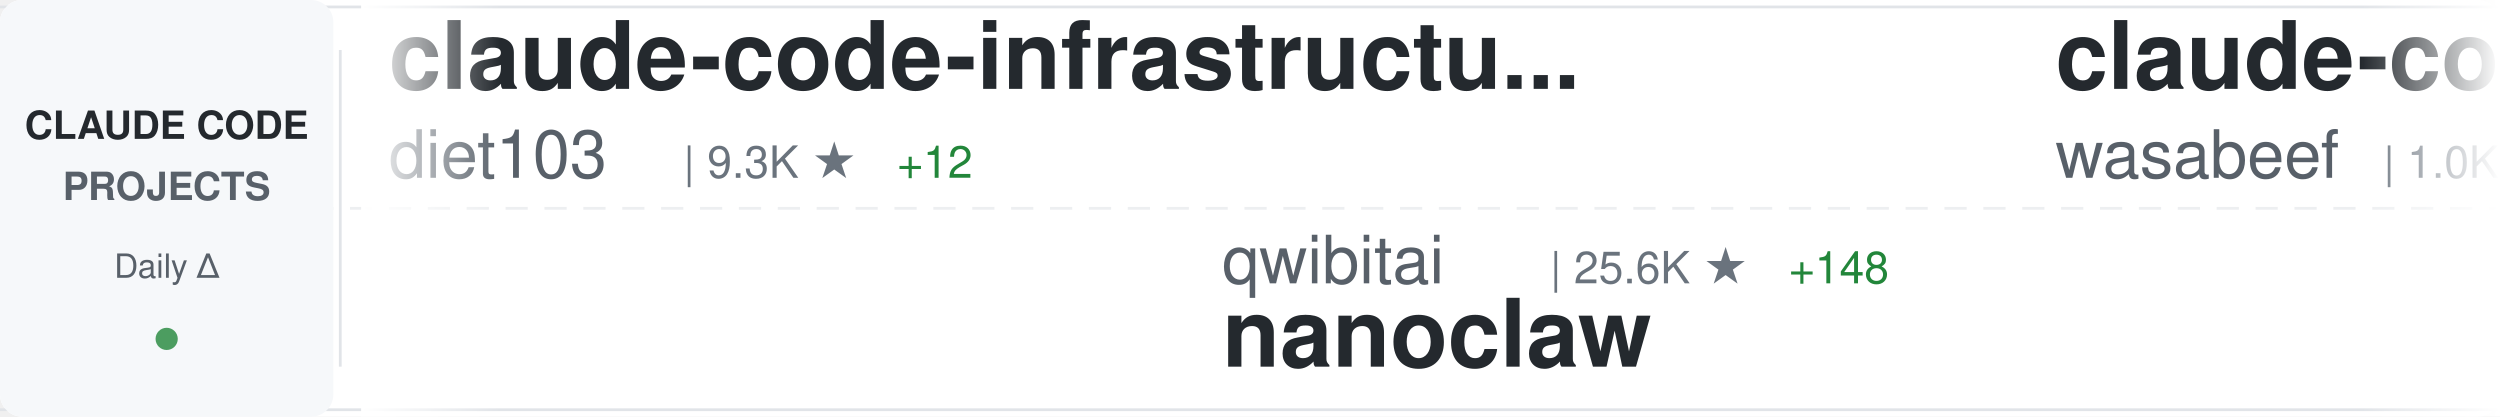
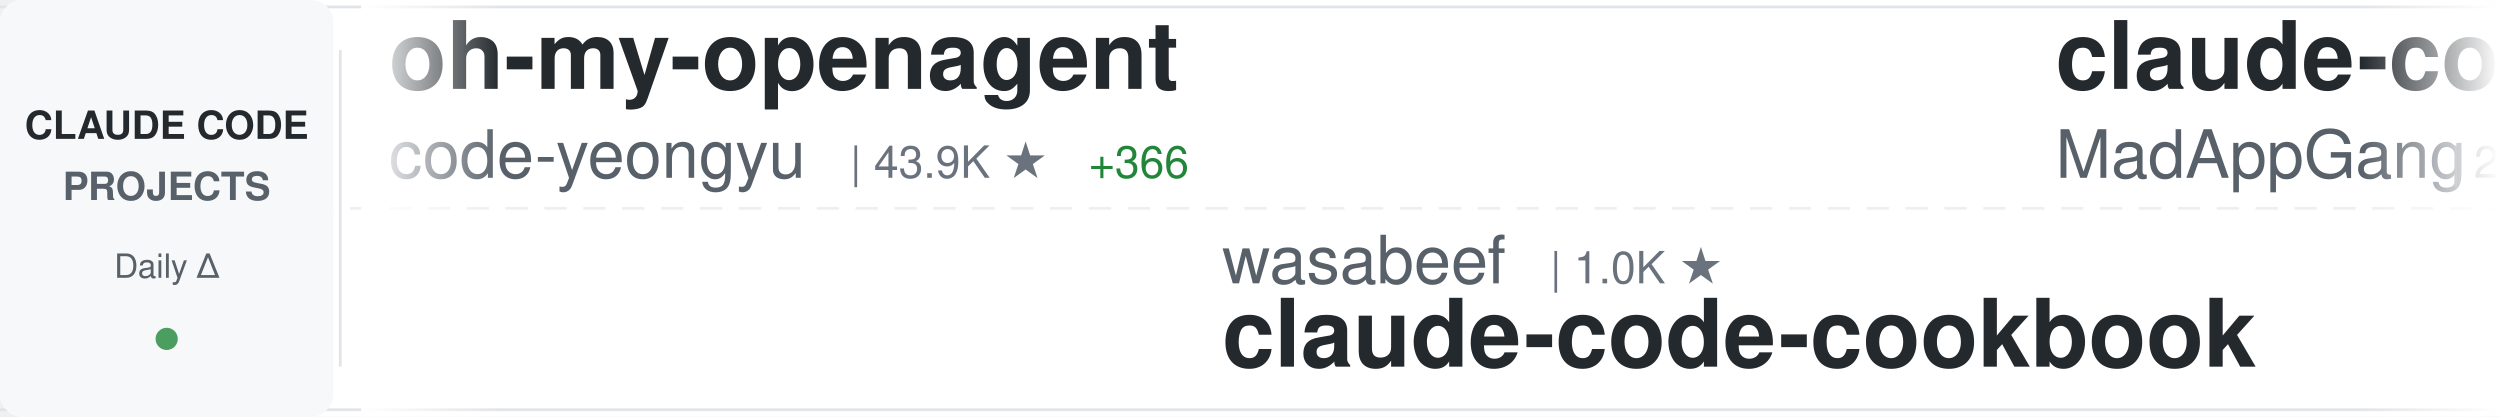
<svg xmlns="http://www.w3.org/2000/svg" width="900" height="150">
  <defs>
    <linearGradient id="awesomeLeftFade" x1="0%" y1="0%" x2="100%" y2="0%">
      <stop offset="0%" style="stop-color:#ffffff;stop-opacity:1" />
      <stop offset="100%" style="stop-color:#ffffff;stop-opacity:0" />
    </linearGradient>
    <linearGradient id="awesomeRightFade" x1="0%" y1="0%" x2="100%" y2="0%">
      <stop offset="0%" style="stop-color:#ffffff;stop-opacity:0" />
      <stop offset="100%" style="stop-color:#ffffff;stop-opacity:1" />
    </linearGradient>
  </defs>
  <rect width="900" height="150" fill="#ffffff" rx="8" />
  <rect x="0" y="2" width="900" height="1" fill="#e1e4e8" />
  <rect x="0" y="147" width="900" height="1" fill="#e1e4e8" />
  <line x1="0" y1="75" x2="900" y2="75" stroke="#e1e4e8" stroke-width="1" stroke-dasharray="8 6" opacity="0.6" />
  <rect x="0" y="0" width="120" height="150" fill="#f6f8fa" rx="8" />
  <text x="60" y="50" font-family="-apple-system, BlinkMacSystemFont, 'Segoe UI', Helvetica, Arial, sans-serif" font-size="14" font-weight="600" fill="#24292e" text-anchor="middle">CLAUDE CODE</text>
  <text x="60" y="72" font-family="-apple-system, BlinkMacSystemFont, 'Segoe UI', Helvetica, Arial, sans-serif" font-size="14" font-weight="600" fill="#586069" text-anchor="middle">PROJECTS</text>
  <text x="60" y="100" font-family="-apple-system, BlinkMacSystemFont, 'Segoe UI', Helvetica, Arial, sans-serif" font-size="12" font-weight="500" fill="#586069" text-anchor="middle">Daily Δ</text>
  <circle cx="60" cy="122" r="4" fill="#22863a" opacity="0.8" />
  <rect x="122" y="18" width="1" height="114" fill="#e1e4e8" />
  <clipPath id="awesomeTickerClip">
    <rect x="130" y="0" width="770" height="150" />
  </clipPath>
  <g clip-path="url(#awesomeTickerClip)">
    <g id="awesomeTickerItems">
      <animateTransform attributeName="transform" attributeType="XML" type="translate" from="0 0" to="-3000 0" dur="54s" repeatCount="indefinite" />
      <g transform="translate(0, 0)">
-         <text x="140" y="32" font-family="-apple-system, BlinkMacSystemFont, 'Segoe UI', Helvetica, Arial, sans-serif" font-size="34" font-weight="600" fill="#24292e">claude-code-infrastructu...</text>
-         <text x="140" y="64" font-family="-apple-system, BlinkMacSystemFont, 'Segoe UI', Helvetica, Arial, sans-serif" font-size="24" font-weight="400" fill="#586069">diet103</text>
-         <text x="246" y="64" font-family="-apple-system, BlinkMacSystemFont, 'Segoe UI', Helvetica, Arial, sans-serif" font-size="16" font-weight="500" fill="#6a737d">| 9.3K ★</text>
-         <text x="323" y="64" font-family="-apple-system, BlinkMacSystemFont, 'Segoe UI', Helvetica, Arial, sans-serif" font-size="16" font-weight="500" fill="#22863a"> +12</text>
+         <text x="140" y="32" font-family="-apple-system, BlinkMacSystemFont, 'Segoe UI', Helvetica, Arial, sans-serif" font-size="34" font-weight="600" fill="#24292e">oh-my-openagent</text>
+         <text x="140" y="64" font-family="-apple-system, BlinkMacSystemFont, 'Segoe UI', Helvetica, Arial, sans-serif" font-size="24" font-weight="400" fill="#586069">code-yeongyu</text>
+         <text x="306" y="64" font-family="-apple-system, BlinkMacSystemFont, 'Segoe UI', Helvetica, Arial, sans-serif" font-size="16" font-weight="500" fill="#6a737d">| 43.9K ★</text>
+         <text x="392" y="64" font-family="-apple-system, BlinkMacSystemFont, 'Segoe UI', Helvetica, Arial, sans-serif" font-size="16" font-weight="500" fill="#22863a"> +366</text>
      </g>
      <g transform="translate(300, 0)">
-         <text x="140" y="102" font-family="-apple-system, BlinkMacSystemFont, 'Segoe UI', Helvetica, Arial, sans-serif" font-size="24" font-weight="400" fill="#586069">qwibitai</text>
-         <text x="258" y="102" font-family="-apple-system, BlinkMacSystemFont, 'Segoe UI', Helvetica, Arial, sans-serif" font-size="16" font-weight="500" fill="#6a737d">| 25.6K ★</text>
-         <text x="344" y="102" font-family="-apple-system, BlinkMacSystemFont, 'Segoe UI', Helvetica, Arial, sans-serif" font-size="16" font-weight="500" fill="#22863a"> +148</text>
-         <text x="140" y="132" font-family="-apple-system, BlinkMacSystemFont, 'Segoe UI', Helvetica, Arial, sans-serif" font-size="34" font-weight="600" fill="#24292e">nanoclaw</text>
+         <text x="140" y="102" font-family="-apple-system, BlinkMacSystemFont, 'Segoe UI', Helvetica, Arial, sans-serif" font-size="24" font-weight="400" fill="#586069">wasabeef</text>
+         <text x="258" y="102" font-family="-apple-system, BlinkMacSystemFont, 'Segoe UI', Helvetica, Arial, sans-serif" font-size="16" font-weight="500" fill="#6a737d">| 1.0K ★</text>
+         <text x="140" y="132" font-family="-apple-system, BlinkMacSystemFont, 'Segoe UI', Helvetica, Arial, sans-serif" font-size="34" font-weight="600" fill="#24292e">claude-code-cookbook</text>
      </g>
      <g transform="translate(600, 0)">
-         <text x="140" y="32" font-family="-apple-system, BlinkMacSystemFont, 'Segoe UI', Helvetica, Arial, sans-serif" font-size="34" font-weight="600" fill="#24292e">claude-code-cookbook</text>
-         <text x="140" y="64" font-family="-apple-system, BlinkMacSystemFont, 'Segoe UI', Helvetica, Arial, sans-serif" font-size="24" font-weight="400" fill="#586069">wasabeef</text>
-         <text x="258" y="64" font-family="-apple-system, BlinkMacSystemFont, 'Segoe UI', Helvetica, Arial, sans-serif" font-size="16" font-weight="500" fill="#6a737d">| 1.0K ★</text>
+         <text x="140" y="32" font-family="-apple-system, BlinkMacSystemFont, 'Segoe UI', Helvetica, Arial, sans-serif" font-size="34" font-weight="600" fill="#24292e">claude-code</text>
+         <text x="140" y="64" font-family="-apple-system, BlinkMacSystemFont, 'Segoe UI', Helvetica, Arial, sans-serif" font-size="24" font-weight="400" fill="#586069">MadAppGang</text>
+         <text x="282" y="64" font-family="-apple-system, BlinkMacSystemFont, 'Segoe UI', Helvetica, Arial, sans-serif" font-size="16" font-weight="500" fill="#6a737d">| 247 ★</text>
      </g>
      <g transform="translate(900, 0)">
-         <text x="140" y="102" font-family="-apple-system, BlinkMacSystemFont, 'Segoe UI', Helvetica, Arial, sans-serif" font-size="24" font-weight="400" fill="#586069">jeremylongshore</text>
-         <text x="342" y="102" font-family="-apple-system, BlinkMacSystemFont, 'Segoe UI', Helvetica, Arial, sans-serif" font-size="16" font-weight="500" fill="#6a737d">| 1.7K ★</text>
-         <text x="419" y="102" font-family="-apple-system, BlinkMacSystemFont, 'Segoe UI', Helvetica, Arial, sans-serif" font-size="16" font-weight="500" fill="#22863a"> +12</text>
-         <text x="140" y="132" font-family="-apple-system, BlinkMacSystemFont, 'Segoe UI', Helvetica, Arial, sans-serif" font-size="34" font-weight="600" fill="#24292e">claude-code-plugins-plus...</text>
+         <text x="140" y="102" font-family="-apple-system, BlinkMacSystemFont, 'Segoe UI', Helvetica, Arial, sans-serif" font-size="24" font-weight="400" fill="#586069">ykdojo</text>
+         <text x="234" y="102" font-family="-apple-system, BlinkMacSystemFont, 'Segoe UI', Helvetica, Arial, sans-serif" font-size="16" font-weight="500" fill="#6a737d">| 6.8K ★</text>
+         <text x="311" y="102" font-family="-apple-system, BlinkMacSystemFont, 'Segoe UI', Helvetica, Arial, sans-serif" font-size="16" font-weight="500" fill="#22863a"> +46</text>
+         <text x="140" y="132" font-family="-apple-system, BlinkMacSystemFont, 'Segoe UI', Helvetica, Arial, sans-serif" font-size="34" font-weight="600" fill="#24292e">claude-code-tips</text>
      </g>
      <g transform="translate(1200, 0)">
-         <text x="140" y="32" font-family="-apple-system, BlinkMacSystemFont, 'Segoe UI', Helvetica, Arial, sans-serif" font-size="34" font-weight="600" fill="#24292e">claude-hud</text>
-         <text x="140" y="64" font-family="-apple-system, BlinkMacSystemFont, 'Segoe UI', Helvetica, Arial, sans-serif" font-size="24" font-weight="400" fill="#586069">jarrodwatts</text>
-         <text x="294" y="64" font-family="-apple-system, BlinkMacSystemFont, 'Segoe UI', Helvetica, Arial, sans-serif" font-size="16" font-weight="500" fill="#6a737d">| 13.7K ★</text>
-         <text x="380" y="64" font-family="-apple-system, BlinkMacSystemFont, 'Segoe UI', Helvetica, Arial, sans-serif" font-size="16" font-weight="500" fill="#22863a"> +571</text>
-       </g>
-       <g transform="translate(1500, 0)">
-         <text x="140" y="102" font-family="-apple-system, BlinkMacSystemFont, 'Segoe UI', Helvetica, Arial, sans-serif" font-size="24" font-weight="400" fill="#586069">ccplugins</text>
-         <text x="270" y="102" font-family="-apple-system, BlinkMacSystemFont, 'Segoe UI', Helvetica, Arial, sans-serif" font-size="16" font-weight="500" fill="#6a737d">| 647 ★</text>
-         <text x="338" y="102" font-family="-apple-system, BlinkMacSystemFont, 'Segoe UI', Helvetica, Arial, sans-serif" font-size="16" font-weight="500" fill="#22863a"> +1</text>
-         <text x="140" y="132" font-family="-apple-system, BlinkMacSystemFont, 'Segoe UI', Helvetica, Arial, sans-serif" font-size="34" font-weight="600" fill="#24292e">awesome-claude-code-plug...</text>
-       </g>
-       <g transform="translate(1800, 0)">
        <text x="140" y="32" font-family="-apple-system, BlinkMacSystemFont, 'Segoe UI', Helvetica, Arial, sans-serif" font-size="34" font-weight="600" fill="#24292e">claude-code-viewer</text>
        <text x="140" y="64" font-family="-apple-system, BlinkMacSystemFont, 'Segoe UI', Helvetica, Arial, sans-serif" font-size="24" font-weight="400" fill="#586069">d-kimuson</text>
        <text x="270" y="64" font-family="-apple-system, BlinkMacSystemFont, 'Segoe UI', Helvetica, Arial, sans-serif" font-size="16" font-weight="500" fill="#6a737d">| 1.0K ★</text>
-         <text x="347" y="64" font-family="-apple-system, BlinkMacSystemFont, 'Segoe UI', Helvetica, Arial, sans-serif" font-size="16" font-weight="500" fill="#22863a"> +7</text>
+         <text x="347" y="64" font-family="-apple-system, BlinkMacSystemFont, 'Segoe UI', Helvetica, Arial, sans-serif" font-size="16" font-weight="500" fill="#22863a"> +5</text>
+       </g>
+       <g transform="translate(1500, 0)">
+         <text x="140" y="102" font-family="-apple-system, BlinkMacSystemFont, 'Segoe UI', Helvetica, Arial, sans-serif" font-size="24" font-weight="400" fill="#586069">shanraisshan</text>
+         <text x="306" y="102" font-family="-apple-system, BlinkMacSystemFont, 'Segoe UI', Helvetica, Arial, sans-serif" font-size="16" font-weight="500" fill="#6a737d">| 22.4K ★</text>
+         <text x="392" y="102" font-family="-apple-system, BlinkMacSystemFont, 'Segoe UI', Helvetica, Arial, sans-serif" font-size="16" font-weight="500" fill="#22863a"> +347</text>
+         <text x="140" y="132" font-family="-apple-system, BlinkMacSystemFont, 'Segoe UI', Helvetica, Arial, sans-serif" font-size="34" font-weight="600" fill="#24292e">claude-code-best-practic...</text>
+       </g>
+       <g transform="translate(1800, 0)">
+         <text x="140" y="32" font-family="-apple-system, BlinkMacSystemFont, 'Segoe UI', Helvetica, Arial, sans-serif" font-size="34" font-weight="600" fill="#24292e">claude-code-settings</text>
+         <text x="140" y="64" font-family="-apple-system, BlinkMacSystemFont, 'Segoe UI', Helvetica, Arial, sans-serif" font-size="24" font-weight="400" fill="#586069">feiskyer</text>
+         <text x="258" y="64" font-family="-apple-system, BlinkMacSystemFont, 'Segoe UI', Helvetica, Arial, sans-serif" font-size="16" font-weight="500" fill="#6a737d">| 1.4K ★</text>
+         <text x="335" y="64" font-family="-apple-system, BlinkMacSystemFont, 'Segoe UI', Helvetica, Arial, sans-serif" font-size="16" font-weight="500" fill="#22863a"> +4</text>
      </g>
      <g transform="translate(2100, 0)">
-         <text x="140" y="102" font-family="-apple-system, BlinkMacSystemFont, 'Segoe UI', Helvetica, Arial, sans-serif" font-size="24" font-weight="400" fill="#586069">Yuyz0112</text>
-         <text x="258" y="102" font-family="-apple-system, BlinkMacSystemFont, 'Segoe UI', Helvetica, Arial, sans-serif" font-size="16" font-weight="500" fill="#6a737d">| 2.3K ★</text>
-         <text x="335" y="102" font-family="-apple-system, BlinkMacSystemFont, 'Segoe UI', Helvetica, Arial, sans-serif" font-size="16" font-weight="500" fill="#22863a"> +12</text>
-         <text x="140" y="132" font-family="-apple-system, BlinkMacSystemFont, 'Segoe UI', Helvetica, Arial, sans-serif" font-size="34" font-weight="600" fill="#24292e">claude-code-reverse</text>
+         <text x="140" y="102" font-family="-apple-system, BlinkMacSystemFont, 'Segoe UI', Helvetica, Arial, sans-serif" font-size="24" font-weight="400" fill="#586069">frankbria</text>
+         <text x="270" y="102" font-family="-apple-system, BlinkMacSystemFont, 'Segoe UI', Helvetica, Arial, sans-serif" font-size="16" font-weight="500" fill="#6a737d">| 8.2K ★</text>
+         <text x="347" y="102" font-family="-apple-system, BlinkMacSystemFont, 'Segoe UI', Helvetica, Arial, sans-serif" font-size="16" font-weight="500" fill="#22863a"> +19</text>
+         <text x="140" y="132" font-family="-apple-system, BlinkMacSystemFont, 'Segoe UI', Helvetica, Arial, sans-serif" font-size="34" font-weight="600" fill="#24292e">ralph-claude-code</text>
      </g>
      <g transform="translate(2400, 0)">
-         <text x="140" y="32" font-family="-apple-system, BlinkMacSystemFont, 'Segoe UI', Helvetica, Arial, sans-serif" font-size="34" font-weight="600" fill="#24292e">claude-code-hub</text>
-         <text x="140" y="64" font-family="-apple-system, BlinkMacSystemFont, 'Segoe UI', Helvetica, Arial, sans-serif" font-size="24" font-weight="400" fill="#586069">ding113</text>
-         <text x="246" y="64" font-family="-apple-system, BlinkMacSystemFont, 'Segoe UI', Helvetica, Arial, sans-serif" font-size="16" font-weight="500" fill="#6a737d">| 2.1K ★</text>
-         <text x="323" y="64" font-family="-apple-system, BlinkMacSystemFont, 'Segoe UI', Helvetica, Arial, sans-serif" font-size="16" font-weight="500" fill="#22863a"> +29</text>
+         <text x="140" y="32" font-family="-apple-system, BlinkMacSystemFont, 'Segoe UI', Helvetica, Arial, sans-serif" font-size="34" font-weight="600" fill="#24292e">Claude-Code</text>
+         <text x="140" y="64" font-family="-apple-system, BlinkMacSystemFont, 'Segoe UI', Helvetica, Arial, sans-serif" font-size="24" font-weight="400" fill="#586069">lyconear</text>
+         <text x="258" y="64" font-family="-apple-system, BlinkMacSystemFont, 'Segoe UI', Helvetica, Arial, sans-serif" font-size="16" font-weight="500" fill="#6a737d">| 4 ★</text>
      </g>
      <g transform="translate(2700, 0)">
-         <text x="140" y="102" font-family="-apple-system, BlinkMacSystemFont, 'Segoe UI', Helvetica, Arial, sans-serif" font-size="24" font-weight="400" fill="#586069">disler</text>
-         <text x="234" y="102" font-family="-apple-system, BlinkMacSystemFont, 'Segoe UI', Helvetica, Arial, sans-serif" font-size="16" font-weight="500" fill="#6a737d">| 3.4K ★</text>
-         <text x="311" y="102" font-family="-apple-system, BlinkMacSystemFont, 'Segoe UI', Helvetica, Arial, sans-serif" font-size="16" font-weight="500" fill="#22863a"> +8</text>
-         <text x="140" y="132" font-family="-apple-system, BlinkMacSystemFont, 'Segoe UI', Helvetica, Arial, sans-serif" font-size="34" font-weight="600" fill="#24292e">claude-code-hooks-master...</text>
+         <text x="140" y="102" font-family="-apple-system, BlinkMacSystemFont, 'Segoe UI', Helvetica, Arial, sans-serif" font-size="24" font-weight="400" fill="#586069">anthropics</text>
+         <text x="282" y="102" font-family="-apple-system, BlinkMacSystemFont, 'Segoe UI', Helvetica, Arial, sans-serif" font-size="16" font-weight="500" fill="#6a737d">| 699 ★</text>
+         <text x="350" y="102" font-family="-apple-system, BlinkMacSystemFont, 'Segoe UI', Helvetica, Arial, sans-serif" font-size="16" font-weight="500" fill="#22863a"> +74</text>
+         <text x="140" y="132" font-family="-apple-system, BlinkMacSystemFont, 'Segoe UI', Helvetica, Arial, sans-serif" font-size="34" font-weight="600" fill="#24292e">claude-code-base-action</text>
      </g>
      <g transform="translate(3000, 0)">
-         <text x="140" y="32" font-family="-apple-system, BlinkMacSystemFont, 'Segoe UI', Helvetica, Arial, sans-serif" font-size="34" font-weight="600" fill="#24292e">claude-code-infrastructu...</text>
-         <text x="140" y="64" font-family="-apple-system, BlinkMacSystemFont, 'Segoe UI', Helvetica, Arial, sans-serif" font-size="24" font-weight="400" fill="#586069">diet103</text>
-         <text x="246" y="64" font-family="-apple-system, BlinkMacSystemFont, 'Segoe UI', Helvetica, Arial, sans-serif" font-size="16" font-weight="500" fill="#6a737d">| 9.3K ★</text>
-         <text x="323" y="64" font-family="-apple-system, BlinkMacSystemFont, 'Segoe UI', Helvetica, Arial, sans-serif" font-size="16" font-weight="500" fill="#22863a"> +12</text>
+         <text x="140" y="32" font-family="-apple-system, BlinkMacSystemFont, 'Segoe UI', Helvetica, Arial, sans-serif" font-size="34" font-weight="600" fill="#24292e">oh-my-openagent</text>
+         <text x="140" y="64" font-family="-apple-system, BlinkMacSystemFont, 'Segoe UI', Helvetica, Arial, sans-serif" font-size="24" font-weight="400" fill="#586069">code-yeongyu</text>
+         <text x="306" y="64" font-family="-apple-system, BlinkMacSystemFont, 'Segoe UI', Helvetica, Arial, sans-serif" font-size="16" font-weight="500" fill="#6a737d">| 43.9K ★</text>
+         <text x="392" y="64" font-family="-apple-system, BlinkMacSystemFont, 'Segoe UI', Helvetica, Arial, sans-serif" font-size="16" font-weight="500" fill="#22863a"> +366</text>
      </g>
      <g transform="translate(3300, 0)">
-         <text x="140" y="102" font-family="-apple-system, BlinkMacSystemFont, 'Segoe UI', Helvetica, Arial, sans-serif" font-size="24" font-weight="400" fill="#586069">qwibitai</text>
-         <text x="258" y="102" font-family="-apple-system, BlinkMacSystemFont, 'Segoe UI', Helvetica, Arial, sans-serif" font-size="16" font-weight="500" fill="#6a737d">| 25.6K ★</text>
-         <text x="344" y="102" font-family="-apple-system, BlinkMacSystemFont, 'Segoe UI', Helvetica, Arial, sans-serif" font-size="16" font-weight="500" fill="#22863a"> +148</text>
-         <text x="140" y="132" font-family="-apple-system, BlinkMacSystemFont, 'Segoe UI', Helvetica, Arial, sans-serif" font-size="34" font-weight="600" fill="#24292e">nanoclaw</text>
+         <text x="140" y="102" font-family="-apple-system, BlinkMacSystemFont, 'Segoe UI', Helvetica, Arial, sans-serif" font-size="24" font-weight="400" fill="#586069">wasabeef</text>
+         <text x="258" y="102" font-family="-apple-system, BlinkMacSystemFont, 'Segoe UI', Helvetica, Arial, sans-serif" font-size="16" font-weight="500" fill="#6a737d">| 1.0K ★</text>
+         <text x="140" y="132" font-family="-apple-system, BlinkMacSystemFont, 'Segoe UI', Helvetica, Arial, sans-serif" font-size="34" font-weight="600" fill="#24292e">claude-code-cookbook</text>
      </g>
      <g transform="translate(3600, 0)">
-         <text x="140" y="32" font-family="-apple-system, BlinkMacSystemFont, 'Segoe UI', Helvetica, Arial, sans-serif" font-size="34" font-weight="600" fill="#24292e">claude-code-cookbook</text>
-         <text x="140" y="64" font-family="-apple-system, BlinkMacSystemFont, 'Segoe UI', Helvetica, Arial, sans-serif" font-size="24" font-weight="400" fill="#586069">wasabeef</text>
-         <text x="258" y="64" font-family="-apple-system, BlinkMacSystemFont, 'Segoe UI', Helvetica, Arial, sans-serif" font-size="16" font-weight="500" fill="#6a737d">| 1.0K ★</text>
+         <text x="140" y="32" font-family="-apple-system, BlinkMacSystemFont, 'Segoe UI', Helvetica, Arial, sans-serif" font-size="34" font-weight="600" fill="#24292e">claude-code</text>
+         <text x="140" y="64" font-family="-apple-system, BlinkMacSystemFont, 'Segoe UI', Helvetica, Arial, sans-serif" font-size="24" font-weight="400" fill="#586069">MadAppGang</text>
+         <text x="282" y="64" font-family="-apple-system, BlinkMacSystemFont, 'Segoe UI', Helvetica, Arial, sans-serif" font-size="16" font-weight="500" fill="#6a737d">| 247 ★</text>
      </g>
      <g transform="translate(3900, 0)">
-         <text x="140" y="102" font-family="-apple-system, BlinkMacSystemFont, 'Segoe UI', Helvetica, Arial, sans-serif" font-size="24" font-weight="400" fill="#586069">jeremylongshore</text>
-         <text x="342" y="102" font-family="-apple-system, BlinkMacSystemFont, 'Segoe UI', Helvetica, Arial, sans-serif" font-size="16" font-weight="500" fill="#6a737d">| 1.7K ★</text>
-         <text x="419" y="102" font-family="-apple-system, BlinkMacSystemFont, 'Segoe UI', Helvetica, Arial, sans-serif" font-size="16" font-weight="500" fill="#22863a"> +12</text>
-         <text x="140" y="132" font-family="-apple-system, BlinkMacSystemFont, 'Segoe UI', Helvetica, Arial, sans-serif" font-size="34" font-weight="600" fill="#24292e">claude-code-plugins-plus...</text>
+         <text x="140" y="102" font-family="-apple-system, BlinkMacSystemFont, 'Segoe UI', Helvetica, Arial, sans-serif" font-size="24" font-weight="400" fill="#586069">ykdojo</text>
+         <text x="234" y="102" font-family="-apple-system, BlinkMacSystemFont, 'Segoe UI', Helvetica, Arial, sans-serif" font-size="16" font-weight="500" fill="#6a737d">| 6.8K ★</text>
+         <text x="311" y="102" font-family="-apple-system, BlinkMacSystemFont, 'Segoe UI', Helvetica, Arial, sans-serif" font-size="16" font-weight="500" fill="#22863a"> +46</text>
+         <text x="140" y="132" font-family="-apple-system, BlinkMacSystemFont, 'Segoe UI', Helvetica, Arial, sans-serif" font-size="34" font-weight="600" fill="#24292e">claude-code-tips</text>
      </g>
    </g>
  </g>
  <rect x="130" y="0" width="50" height="150" fill="url(#awesomeLeftFade)" />
  <rect x="850" y="0" width="50" height="150" fill="url(#awesomeRightFade)" />
</svg>
